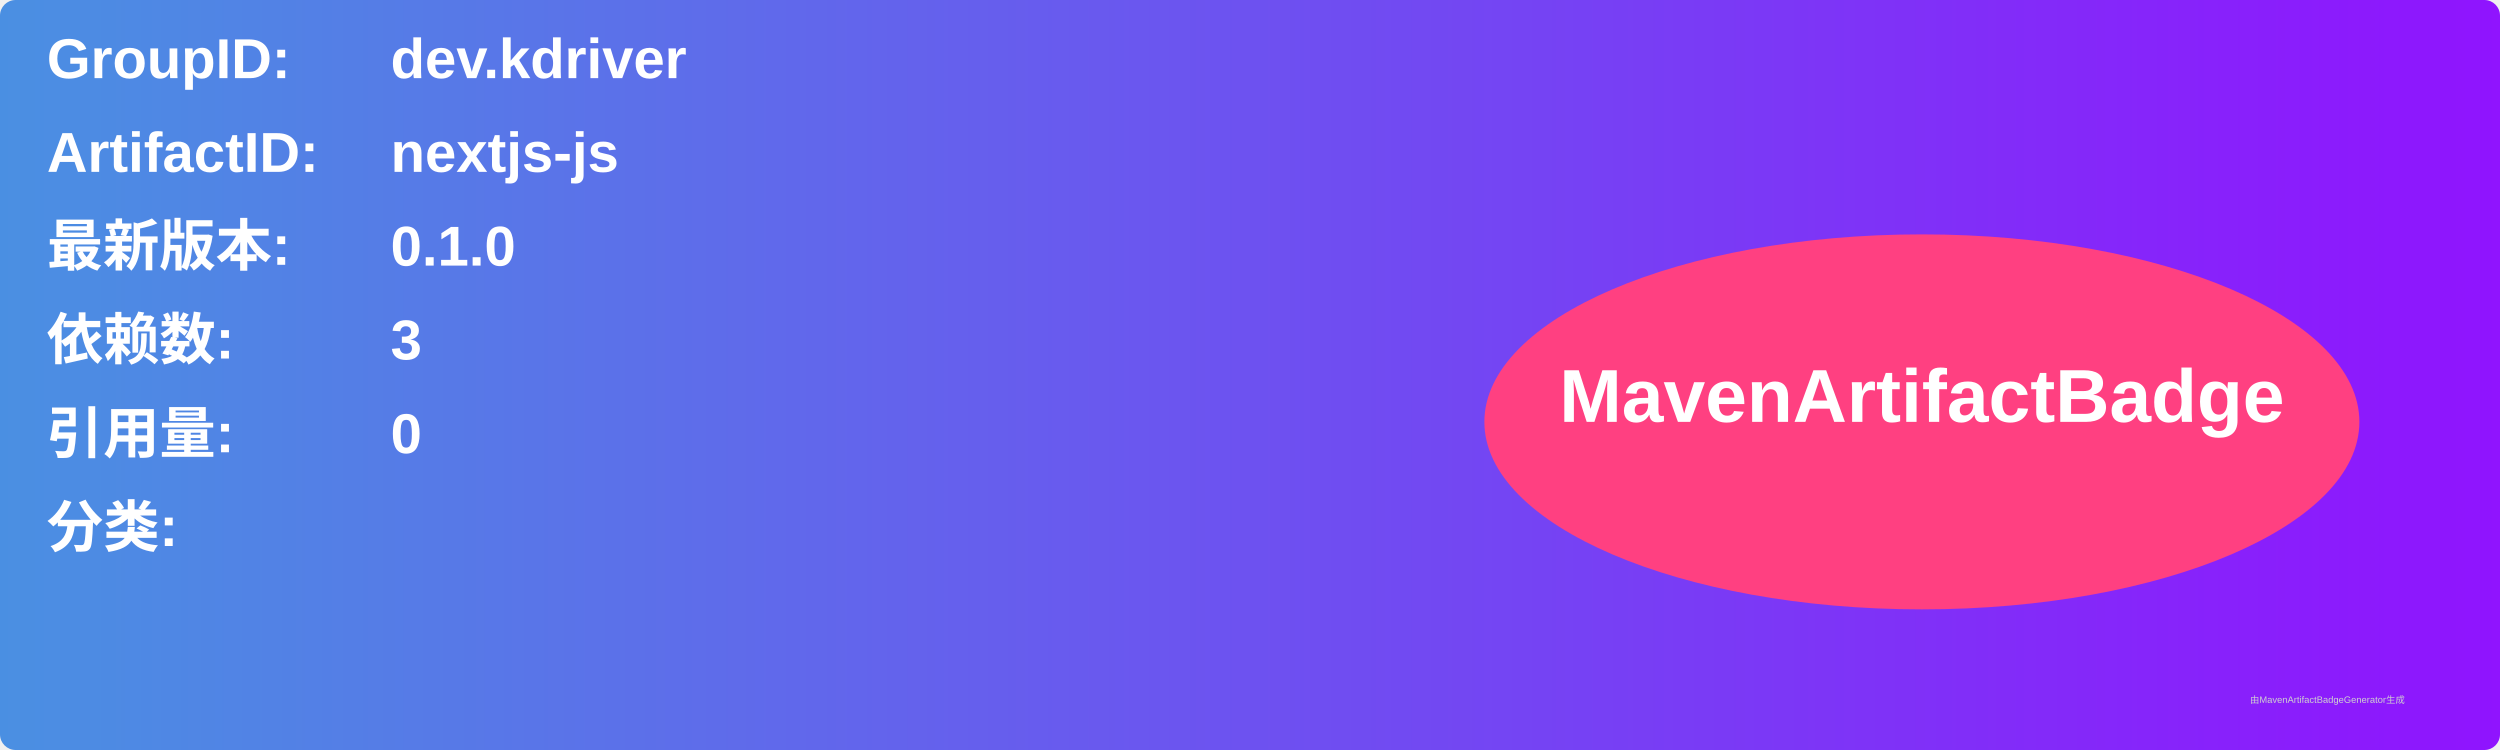
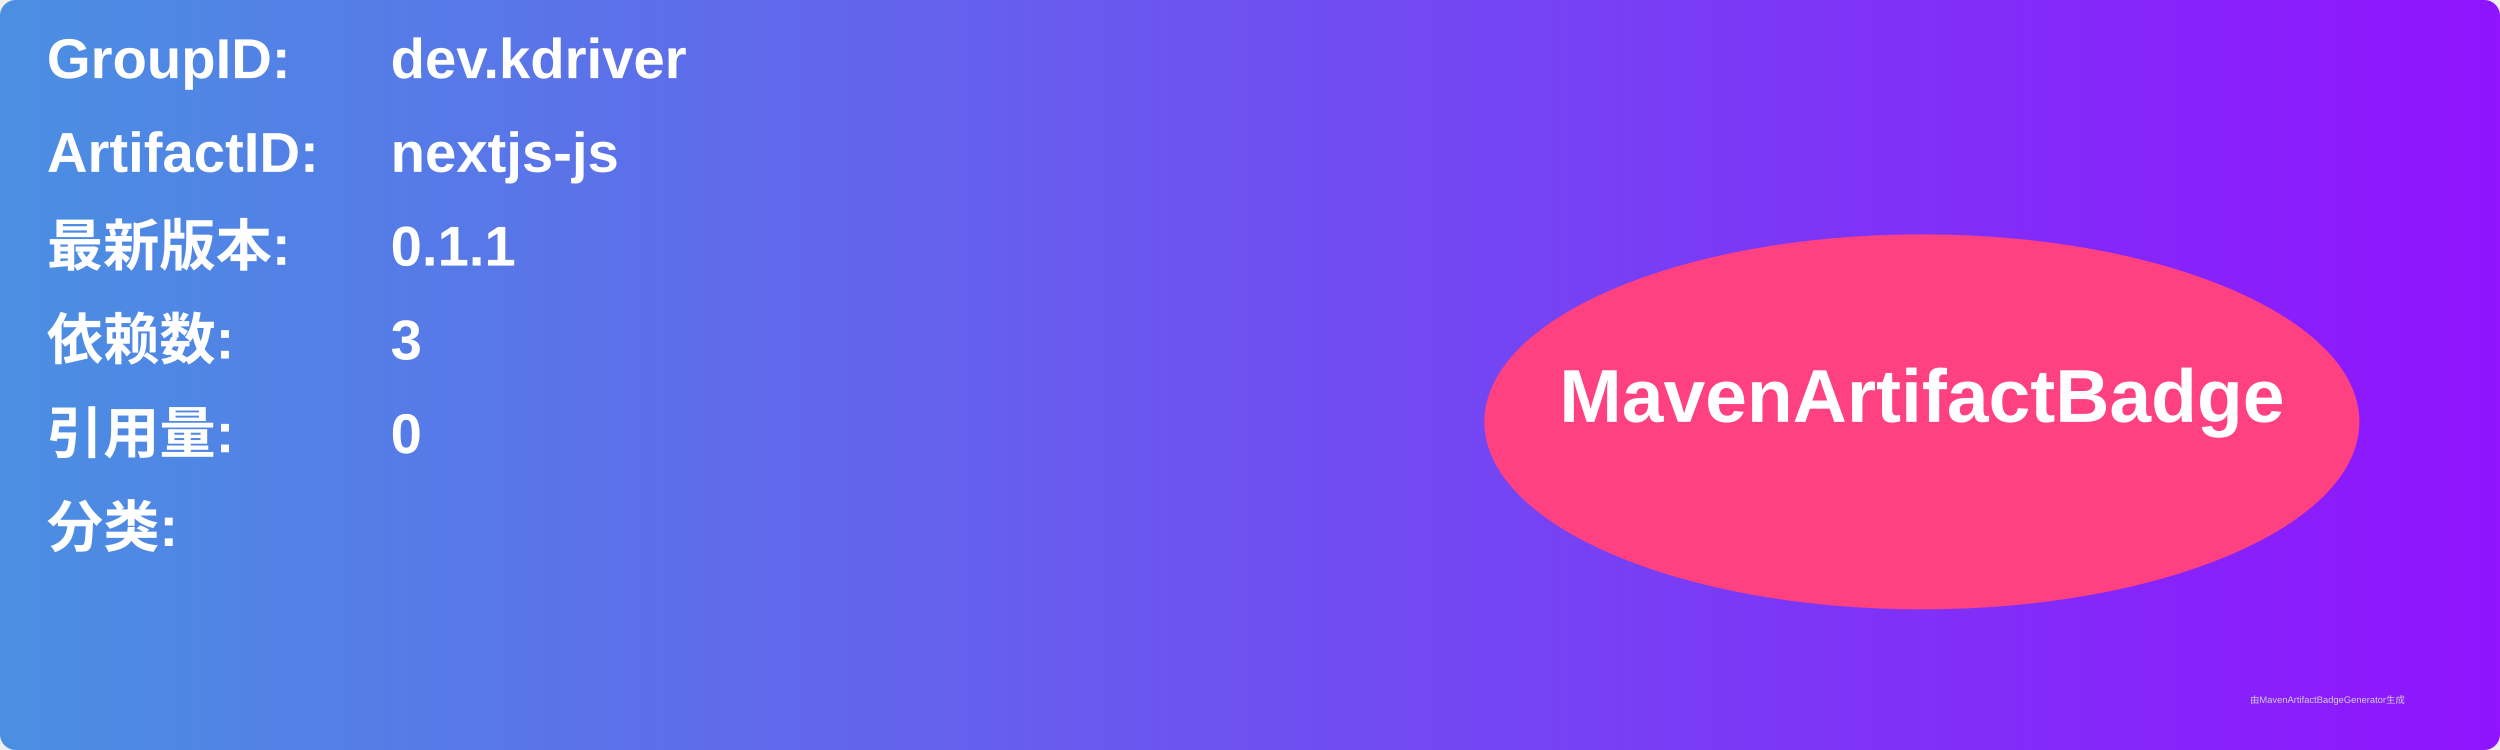
<svg xmlns="http://www.w3.org/2000/svg" width="800" height="240" viewBox="0 0 800 240">
  <linearGradient id="grad" x1="0%" y1="0%" x2="100%" y2="0%">
    <stop offset="0%" stop-color="#4a90e2" />
    <stop offset="100%" stop-color="#9013fe" />
  </linearGradient>
  <rect width="100%" height="100%" rx="5" ry="5" fill="url(#grad)" />
  <g transform="translate(15, 15)">
    <text x="0" y="10" font-family="Arial" font-size="18" fill="white" font-weight="bold" width="260">GroupID:</text>
    <text x="110" y="10" font-family="Arial" font-size="18" fill="white" font-weight="bold" width="460">dev.kdriver</text>
    <text x="0" y="40" font-family="Arial" font-size="18" fill="white" font-weight="bold" width="260">ArtifactID:</text>
    <text x="110" y="40" font-family="Arial" font-size="18" fill="white" font-weight="bold" width="460">nextjs-js</text>
    <text x="0" y="70" font-family="Arial" font-size="18" fill="white" font-weight="bold">最新版本:</text>
    <text x="110" y="70" font-family="Arial" font-size="18" fill="white" font-weight="bold">
-       <tspan font-weight="bold">0.1.0</tspan>
+       <tspan font-weight="bold">0.1.1</tspan>
    </text>
    <text x="0" y="100" font-family="Arial" font-size="18" fill="white" font-weight="bold">依赖数: </text>
    <text x="110" y="100" font-family="Arial" font-size="18" fill="white">
      <tspan font-weight="bold">3</tspan>
    </text>
    <text x="0" y="130" font-family="Arial" font-size="18" fill="white" font-weight="bold">引用量: </text>
    <text x="110" y="130" font-family="Arial" font-size="18" fill="white">
      <tspan font-weight="bold">0</tspan>
    </text>
    <text x="0" y="160" font-family="Arial" font-size="18" fill="white" font-weight="bold">分类:</text>
    <text x="10" y="190" font-family="Arial" font-size="10" fill="white">
      <tspan font-weight="bold" />
    </text>
    <ellipse cx="600" cy="120" rx="140" ry="60" fill="#ff4081" />
    <text x="600" y="120" text-anchor="middle" font-family="Arial" font-size="24" fill="white" font-weight="bold">MavenArtifactBadge</text>
  </g>
  <text x="720" y="225" font-family="Arial" font-size="3" fill="#d0d0d0">由MavenArtifactBadgeGenerator生成</text>
</svg>
